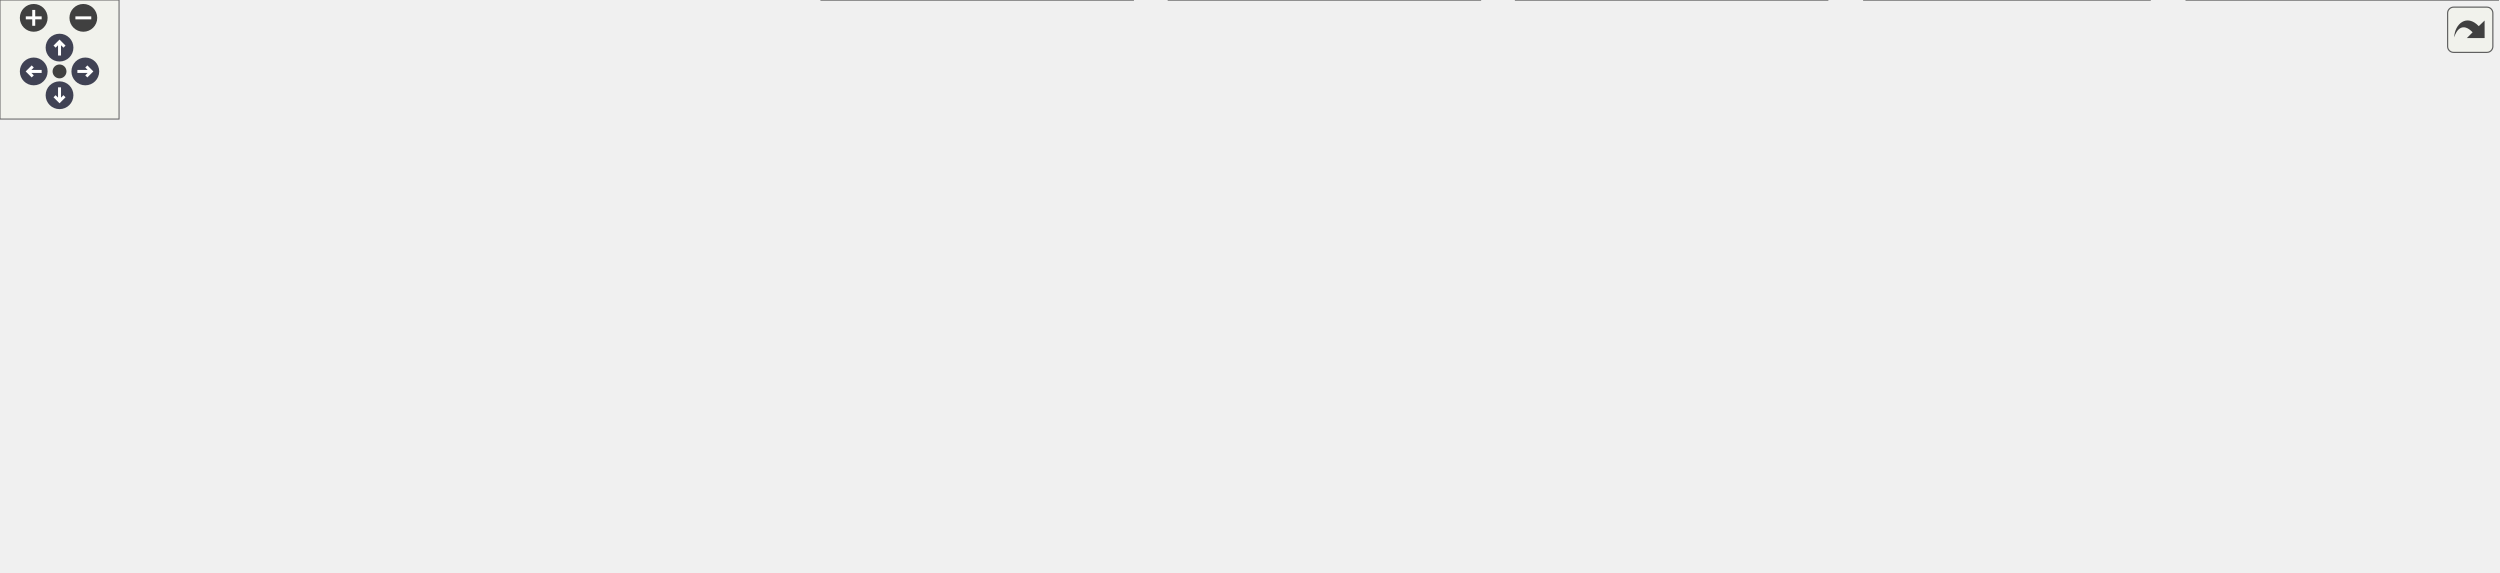
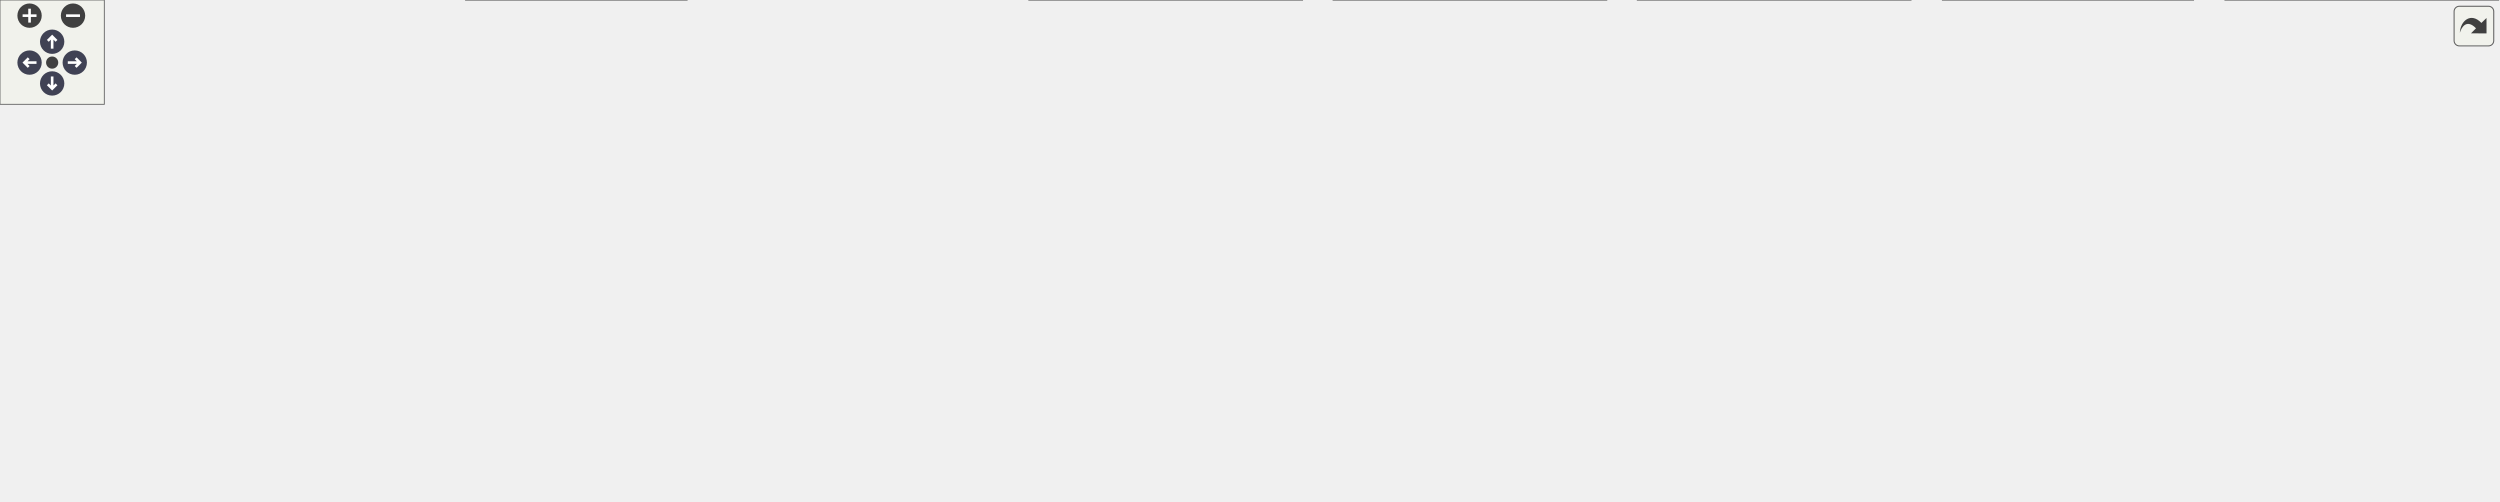
<svg xmlns="http://www.w3.org/2000/svg" xmlns:xlink="http://www.w3.org/1999/xlink" id="main" version="1.1" xml:space="preserve">
  <style type="text/css">
.node, .edge {opacity: 0.7;}
.node.selected, .edge.selected {opacity: 1;}
.edge:hover path { stroke: red; }
.edge:hover polygon { stroke: red; fill: red; }
</style>
  <defs>
    <circle id="rim" cx="0" cy="0" r="7" />
    <circle id="rim2" cx="0" cy="0" r="3.5" />
    <g id="zoomPlus">
      <use xlink:href="#rim" fill="#404040">
        <set attributeName="fill" to="#808080" begin="zoomplus.mouseover" end="zoomplus.mouseout" />
      </use>
      <path d="M-4,0h8M0,-4v8" fill="none" stroke="white" stroke-width="1.5" pointer-events="none" />
    </g>
    <g id="zoomMin">
      <use xlink:href="#rim" fill="#404040">
        <set attributeName="fill" to="#808080" begin="zoomminus.mouseover" end="zoomminus.mouseout" />
      </use>
      <path d="M-4,0h8" fill="none" stroke="white" stroke-width="1.5" pointer-events="none" />
    </g>
    <g id="arrowUp" transform="translate(30 24)">
      <use xlink:href="#rim" />
      <path pointer-events="none" fill="none" stroke="white" stroke-width="1.5" d="M0,-3.0v7 M-2.5,-0.5L0,-3.0L2.5,-0.5" />
    </g>
    <g id="arrowRight" transform="rotate(90) translate(36 -43)">
      <use xlink:href="#rim" />
      <path pointer-events="none" fill="none" stroke="white" stroke-width="1.5" d="M0,-3.0v7 M-2.5,-0.5L0,-3.0L2.5,-0.5" />
    </g>
    <g id="arrowDown" transform="rotate(180) translate(-30 -48)">
      <use xlink:href="#rim" />
      <path pointer-events="none" fill="none" stroke="white" stroke-width="1.5" d="M0,-3.0v7 M-2.5,-0.5L0,-3.0L2.5,-0.5" />
    </g>
    <g id="arrowLeft" transform="rotate(270) translate(-36 17)">
      <use xlink:href="#rim" />
      <path pointer-events="none" fill="none" stroke="white" stroke-width="1.5" d="M0,-3.0v7 M-2.5,-0.5L0,-3.0L2.5,-0.5" />
    </g>
    <g id="resetDef">
      <use xlink:href="#rim2" fill="#404040">
        <set attributeName="fill" to="#808080" begin="reset.mouseover" end="reset.mouseout" />
      </use>
    </g>
  </defs>
  <svg id="graph" class="graph">
    <g id="viewport">
      <g id="Node000001" class="node">
        <g id="a_Node000001">
          <a xlink:title="Abstract base class for platform application lifecycle.">
-             <polygon fill="#999999" stroke="#666666" points="640,-228 519,-228 519,-198 640,-198 640,-228" />
-             <text text-anchor="start" x="527" y="-216" font-family="Helvetica,sans-Serif" font-size="10.00">include/application</text>
-             <text text-anchor="middle" x="579.5" y="-205" font-family="Helvetica,sans-Serif" font-size="10.00">/core_application.hpp</text>
+             <polygon fill="#999999" stroke="#666666" points="731,-228 610,-228 610,-198 731,-198 731,-228" />
+             <text text-anchor="start" x="618" y="-216" font-family="Helvetica,sans-Serif" font-size="10.00">include/application</text>
+             <text text-anchor="middle" x="670.5" y="-205" font-family="Helvetica,sans-Serif" font-size="10.00">/core_application.hpp</text>
          </a>
        </g>
      </g>
      <g id="Node000002" class="node">
        <g id="a_Node000002">
          <a xlink:href="../../d4/d01/application_8hpp.html" target="_top" xlink:title="Umbrella header for the application module.">
-             <polygon fill="white" stroke="#666666" points="644.5,-96 514.5,-96 514.5,-77 644.5,-77 644.5,-96" />
-             <text text-anchor="middle" x="579.5" y="-84" font-family="Helvetica,sans-Serif" font-size="10.00">include/application.hpp</text>
+             <polygon fill="white" stroke="#666666" points="735.5,-96 605.5,-96 605.5,-77 735.5,-77 735.5,-96" />
+             <text text-anchor="middle" x="670.5" y="-84" font-family="Helvetica,sans-Serif" font-size="10.00">include/application.hpp</text>
          </a>
        </g>
      </g>
      <g id="edge1_Node000001_Node000002" class="edge">
        <g id="a_edge1_Node000001_Node000002">
          <a xlink:title=" ">
-             <path fill="none" stroke="#63b8ff" d="M562.82,-189.06C557.84,-180.92 553.04,-171.43 550.5,-162 547.04,-149.12 546.7,-144.78 550.5,-132 554.6,-118.21 564.47,-104.7 571.56,-96.25" />
-             <polygon fill="#63b8ff" stroke="#63b8ff" points="560,-191.15 568.4,-197.6 565.86,-187.32 560,-191.15" />
-           </a>
-         </g>
-       </g>
-       <g id="Node000011" class="node">
-         <g id="a_Node000011">
+             <path fill="none" stroke="#63b8ff" d="M653.82,-189.06C648.84,-180.92 644.04,-171.43 641.5,-162 638.04,-149.12 637.7,-144.78 641.5,-132 645.6,-118.21 655.47,-104.7 662.56,-96.25" />
+             <polygon fill="#63b8ff" stroke="#63b8ff" points="651,-191.15 659.4,-197.6 656.86,-187.32 651,-191.15" />
+           </a>
+         </g>
+       </g>
+       <g id="Node000012" class="node">
+         <g id="a_Node000012">
          <a xlink:href="../../d5/ddf/console__application_8hpp.html" target="_top" xlink:title="Abstract base for console-mode application lifecycle.">
-             <polygon fill="white" stroke="#666666" points="697,-162 560,-162 560,-132 697,-132 697,-162" />
-             <text text-anchor="start" x="568" y="-150" font-family="Helvetica,sans-Serif" font-size="10.00">include/application</text>
-             <text text-anchor="middle" x="628.5" y="-139" font-family="Helvetica,sans-Serif" font-size="10.00">/console_application.hpp</text>
-           </a>
-         </g>
-       </g>
-       <g id="edge10_Node000001_Node000011" class="edge">
-         <g id="a_edge10_Node000001_Node000011">
-           <a xlink:title=" ">
-             <path fill="none" stroke="#63b8ff" d="M596.49,-189.81C603.51,-180.64 611.44,-170.28 617.66,-162.16" />
-             <polygon fill="#63b8ff" stroke="#63b8ff" points="593.67,-187.73 590.37,-197.8 599.23,-191.98 593.67,-187.73" />
+             <polygon fill="white" stroke="#666666" points="788,-162 651,-162 651,-132 788,-132 788,-162" />
+             <text text-anchor="start" x="659" y="-150" font-family="Helvetica,sans-Serif" font-size="10.00">include/application</text>
+             <text text-anchor="middle" x="719.5" y="-139" font-family="Helvetica,sans-Serif" font-size="10.00">/console_application.hpp</text>
+           </a>
+         </g>
+       </g>
+       <g id="edge11_Node000001_Node000012" class="edge">
+         <g id="a_edge11_Node000001_Node000012">
+           <a xlink:title=" ">
+             <path fill="none" stroke="#63b8ff" d="M687.49,-189.81C694.51,-180.64 702.44,-170.28 708.66,-162.16" />
+             <polygon fill="#63b8ff" stroke="#63b8ff" points="684.67,-187.73 681.37,-197.8 690.23,-191.98 684.67,-187.73" />
          </a>
        </g>
      </g>
      <g id="Node000003" class="node">
        <g id="a_Node000003">
          <a xlink:href="../../d8/d8c/toygine2_8hpp.html" target="_top" xlink:title="Main umbrella header for the engine.">
            <polygon fill="white" stroke="#666666" points="119,-30 0,-30 0,-11 119,-11 119,-30" />
            <text text-anchor="middle" x="59.5" y="-18" font-family="Helvetica,sans-Serif" font-size="10.00">include/toygine2.hpp</text>
          </a>
        </g>
      </g>
      <g id="edge2_Node000002_Node000003" class="edge">
        <g id="a_edge2_Node000002_Node000003">
          <a xlink:title=" ">
-             <path fill="none" stroke="#63b8ff" d="M504.27,-82.15C414.27,-77.22 259.33,-65.74 128.5,-41 114.07,-38.27 98.28,-33.91 85.45,-30.01" />
-             <polygon fill="#63b8ff" stroke="#63b8ff" points="504.21,-85.66 514.38,-82.7 504.59,-78.67 504.21,-85.66" />
+             <path fill="none" stroke="#63b8ff" d="M595.11,-83.91C489.86,-80.64 293.27,-70.76 128.5,-41 113.92,-38.37 97.99,-33.97 85.11,-30.01" />
+             <polygon fill="#63b8ff" stroke="#63b8ff" points="595.21,-87.41 605.31,-84.21 595.42,-80.41 595.21,-87.41" />
          </a>
        </g>
      </g>
      <g id="Node000004" class="node">
        <g id="a_Node000004">
-           <a xlink:href="../../db/db6/console__application_8cpp.html" target="_top" xlink:title="Implementations for toy::application::ConsoleApplication.">
-             <polygon fill="white" stroke="#666666" points="265.5,-35.5 137.5,-35.5 137.5,-5.5 265.5,-5.5 265.5,-35.5" />
-             <text text-anchor="start" x="145.5" y="-23.5" font-family="Helvetica,sans-Serif" font-size="10.00">src/application/console</text>
-             <text text-anchor="middle" x="201.5" y="-12.5" font-family="Helvetica,sans-Serif" font-size="10.00">_application.cpp</text>
+           <a xlink:href="../../d0/dbb/core__application_8cpp.html" target="_top" xlink:title="Implementations for toy::application::CoreApplication.">
+             <polygon fill="white" stroke="#666666" points="249.5,-35.5 137.5,-35.5 137.5,-5.5 249.5,-5.5 249.5,-35.5" />
+             <text text-anchor="start" x="145.5" y="-23.5" font-family="Helvetica,sans-Serif" font-size="10.00">src/application/core</text>
+             <text text-anchor="middle" x="193.5" y="-12.5" font-family="Helvetica,sans-Serif" font-size="10.00">_application.cpp</text>
          </a>
        </g>
      </g>
      <g id="edge3_Node000002_Node000004" class="edge">
        <g id="a_edge3_Node000002_Node000004">
          <a xlink:title=" ">
-             <path fill="none" stroke="#63b8ff" d="M504.18,-76.98C442.19,-69.38 352.2,-56.99 274.5,-41 266.92,-39.44 258.96,-37.56 251.19,-35.6" />
-             <polygon fill="#63b8ff" stroke="#63b8ff" points="503.92,-80.48 514.27,-78.21 504.76,-73.53 503.92,-80.48" />
+             <path fill="none" stroke="#63b8ff" d="M595.25,-81.54C512.16,-76.2 374.76,-64.51 258.5,-41 251.22,-39.53 243.59,-37.6 236.22,-35.53" />
+             <polygon fill="#63b8ff" stroke="#63b8ff" points="595.15,-85.04 605.35,-82.17 595.59,-78.05 595.15,-85.04" />
          </a>
        </g>
      </g>
      <g id="Node000005" class="node">
        <g id="a_Node000005">
-           <a xlink:href="../../d0/dbb/core__application_8cpp.html" target="_top" xlink:title="Implementations for toy::application::CoreApplication.">
-             <polygon fill="white" stroke="#666666" points="395.5,-35.5 283.5,-35.5 283.5,-5.5 395.5,-5.5 395.5,-35.5" />
-             <text text-anchor="start" x="291.5" y="-23.5" font-family="Helvetica,sans-Serif" font-size="10.00">src/application/core</text>
-             <text text-anchor="middle" x="339.5" y="-12.5" font-family="Helvetica,sans-Serif" font-size="10.00">_application.cpp</text>
+           <a xlink:href="../../db/db6/console__application_8cpp.html" target="_top" xlink:title="Implementations for toy::application::ConsoleApplication.">
+             <polygon fill="white" stroke="#666666" points="395,-41 268,-41 268,0 395,0 395,-41" />
+             <text text-anchor="start" x="276" y="-29" font-family="Helvetica,sans-Serif" font-size="10.00">src/platforms/common</text>
+             <text text-anchor="start" x="276" y="-18" font-family="Helvetica,sans-Serif" font-size="10.00">/application/console</text>
+             <text text-anchor="middle" x="331.5" y="-7" font-family="Helvetica,sans-Serif" font-size="10.00">_application.cpp</text>
          </a>
        </g>
      </g>
      <g id="edge4_Node000002_Node000005" class="edge">
        <g id="a_edge4_Node000002_Node000005">
          <a xlink:title=" ">
-             <path fill="none" stroke="#63b8ff" d="M534.16,-74.53C498.75,-65.83 448.36,-53.15 404.5,-41 398.37,-39.3 391.93,-37.45 385.59,-35.59" />
-             <polygon fill="#63b8ff" stroke="#63b8ff" points="533.64,-78.01 544.19,-76.99 535.31,-71.21 533.64,-78.01" />
+             <path fill="none" stroke="#63b8ff" d="M599.32,-75.48C545.55,-67.45 470.06,-55.21 404.5,-41 401.42,-40.33 398.28,-39.62 395.11,-38.88" />
+             <polygon fill="#63b8ff" stroke="#63b8ff" points="599.03,-78.97 609.44,-76.98 600.06,-72.05 599.03,-78.97" />
          </a>
        </g>
      </g>
      <g id="Node000006" class="node">
        <g id="a_Node000006">
-           <a xlink:href="../../d0/d8a/core__application__linux_8cpp.html" target="_top" xlink:title="Linux implementations of toy::application::CoreApplication via POSIX APIs.">
-             <polygon fill="white" stroke="#666666" points="571,-41 414,-41 414,0 571,0 571,-41" />
-             <text text-anchor="start" x="422" y="-29" font-family="Helvetica,sans-Serif" font-size="10.00">src/platforms/linux</text>
-             <text text-anchor="start" x="422" y="-18" font-family="Helvetica,sans-Serif" font-size="10.00">/application/core_application</text>
-             <text text-anchor="middle" x="492.5" y="-7" font-family="Helvetica,sans-Serif" font-size="10.00">_linux.cpp</text>
+           <a xlink:href="../../da/d50/console__application__gba_8cpp.html" target="_top" xlink:title="GBA implementations of toy::application::ConsoleApplication.">
+             <polygon fill="white" stroke="#666666" points="573.5,-35.5 413.5,-35.5 413.5,-5.5 573.5,-5.5 573.5,-35.5" />
+             <text text-anchor="start" x="421.5" y="-23.5" font-family="Helvetica,sans-Serif" font-size="10.00">src/platforms/gba/application</text>
+             <text text-anchor="middle" x="493.5" y="-12.5" font-family="Helvetica,sans-Serif" font-size="10.00">/console_application_gba.cpp</text>
          </a>
        </g>
      </g>
      <g id="edge5_Node000002_Node000006" class="edge">
        <g id="a_edge5_Node000002_Node000006">
          <a xlink:title=" ">
-             <path fill="none" stroke="#63b8ff" d="M559.7,-70.93C547.65,-62.07 532.12,-50.64 519.02,-41.01" />
-             <polygon fill="#63b8ff" stroke="#63b8ff" points="557.64,-73.76 567.77,-76.87 561.79,-68.12 557.64,-73.76" />
+             <path fill="none" stroke="#63b8ff" d="M637.11,-73.43C607.38,-62.68 563.87,-46.94 532.54,-35.62" />
+             <polygon fill="#63b8ff" stroke="#63b8ff" points="636.03,-76.76 646.63,-76.87 638.42,-70.18 636.03,-76.76" />
          </a>
        </g>
      </g>
      <g id="Node000007" class="node">
        <g id="a_Node000007">
-           <a xlink:href="../../d8/d89/core__application__macos_8cpp.html" target="_top" xlink:title="macOS implementations of toy::application::CoreApplication via POSIX APIs.">
-             <polygon fill="white" stroke="#666666" points="746,-41 589,-41 589,0 746,0 746,-41" />
-             <text text-anchor="start" x="597" y="-29" font-family="Helvetica,sans-Serif" font-size="10.00">src/platforms/macos</text>
-             <text text-anchor="start" x="597" y="-18" font-family="Helvetica,sans-Serif" font-size="10.00">/application/core_application</text>
-             <text text-anchor="middle" x="667.5" y="-7" font-family="Helvetica,sans-Serif" font-size="10.00">_macos.cpp</text>
+           <a xlink:href="../../d0/d8a/core__application__linux_8cpp.html" target="_top" xlink:title="Linux implementations of toy::application::CoreApplication via POSIX APIs.">
+             <polygon fill="white" stroke="#666666" points="749,-41 592,-41 592,0 749,0 749,-41" />
+             <text text-anchor="start" x="600" y="-29" font-family="Helvetica,sans-Serif" font-size="10.00">src/platforms/linux</text>
+             <text text-anchor="start" x="600" y="-18" font-family="Helvetica,sans-Serif" font-size="10.00">/application/core_application</text>
+             <text text-anchor="middle" x="670.5" y="-7" font-family="Helvetica,sans-Serif" font-size="10.00">_linux.cpp</text>
          </a>
        </g>
      </g>
      <g id="edge6_Node000002_Node000007" class="edge">
        <g id="a_edge6_Node000002_Node000007">
          <a xlink:title=" ">
-             <path fill="none" stroke="#63b8ff" d="M599.53,-70.93C611.71,-62.07 627.43,-50.64 640.68,-41.01" />
-             <polygon fill="#63b8ff" stroke="#63b8ff" points="597.4,-68.16 591.37,-76.87 601.51,-73.82 597.4,-68.16" />
+             <path fill="none" stroke="#63b8ff" d="M670.5,-66.63C670.5,-58.56 670.5,-49.15 670.5,-41.01" />
+             <polygon fill="#63b8ff" stroke="#63b8ff" points="667,-66.87 670.5,-76.87 674,-66.87 667,-66.87" />
          </a>
        </g>
      </g>
      <g id="Node000008" class="node">
        <g id="a_Node000008">
-           <a xlink:href="../../db/da8/core__application__stub_8cpp.html" target="_top" xlink:title="Stub implementation of toy::application::CoreApplication::sleep() for platforms without OS sleep supp...">
-             <polygon fill="white" stroke="#666666" points="921,-41 764,-41 764,0 921,0 921,-41" />
-             <text text-anchor="start" x="772" y="-29" font-family="Helvetica,sans-Serif" font-size="10.00">src/platforms/stub</text>
-             <text text-anchor="start" x="772" y="-18" font-family="Helvetica,sans-Serif" font-size="10.00">/application/core_application</text>
-             <text text-anchor="middle" x="842.5" y="-7" font-family="Helvetica,sans-Serif" font-size="10.00">_stub.cpp</text>
+           <a xlink:href="../../d8/d89/core__application__macos_8cpp.html" target="_top" xlink:title="macOS implementations of toy::application::CoreApplication via POSIX APIs.">
+             <polygon fill="white" stroke="#666666" points="924,-41 767,-41 767,0 924,0 924,-41" />
+             <text text-anchor="start" x="775" y="-29" font-family="Helvetica,sans-Serif" font-size="10.00">src/platforms/macos</text>
+             <text text-anchor="start" x="775" y="-18" font-family="Helvetica,sans-Serif" font-size="10.00">/application/core_application</text>
+             <text text-anchor="middle" x="845.5" y="-7" font-family="Helvetica,sans-Serif" font-size="10.00">_macos.cpp</text>
          </a>
        </g>
      </g>
      <g id="edge7_Node000002_Node000008" class="edge">
        <g id="a_edge7_Node000002_Node000008">
          <a xlink:title=" ">
-             <path fill="none" stroke="#63b8ff" d="M624.49,-74.55C662.65,-65.26 718.29,-51.73 763.81,-40.65" />
-             <polygon fill="#63b8ff" stroke="#63b8ff" points="623.59,-71.17 614.7,-76.94 625.24,-77.97 623.59,-71.17" />
+             <path fill="none" stroke="#63b8ff" d="M703.82,-73.32C728.76,-64.19 763.38,-51.53 792.15,-41.01" />
+             <polygon fill="#63b8ff" stroke="#63b8ff" points="702.29,-70.15 694.1,-76.87 704.7,-76.72 702.29,-70.15" />
          </a>
        </g>
      </g>
      <g id="Node000009" class="node">
        <g id="a_Node000009">
-           <a xlink:href="../../df/dd0/console__application__windows_8cpp.html" target="_top" xlink:title="Windows console entry-point argument conversion from UTF-16 to UTF-8.">
-             <polygon fill="white" stroke="#666666" points="1083.5,-41 939.5,-41 939.5,0 1083.5,0 1083.5,-41" />
-             <text text-anchor="start" x="947.5" y="-29" font-family="Helvetica,sans-Serif" font-size="10.00">src/platforms/windows</text>
-             <text text-anchor="start" x="947.5" y="-18" font-family="Helvetica,sans-Serif" font-size="10.00">/application/console</text>
-             <text text-anchor="middle" x="1011.5" y="-7" font-family="Helvetica,sans-Serif" font-size="10.00">_application_windows.cpp</text>
+           <a xlink:href="../../db/da8/core__application__stub_8cpp.html" target="_top" xlink:title="Stub implementation of toy::application::CoreApplication::sleep() for platforms without OS sleep supp...">
+             <polygon fill="white" stroke="#666666" points="1099,-41 942,-41 942,0 1099,0 1099,-41" />
+             <text text-anchor="start" x="950" y="-29" font-family="Helvetica,sans-Serif" font-size="10.00">src/platforms/stub</text>
+             <text text-anchor="start" x="950" y="-18" font-family="Helvetica,sans-Serif" font-size="10.00">/application/core_application</text>
+             <text text-anchor="middle" x="1020.5" y="-7" font-family="Helvetica,sans-Serif" font-size="10.00">_stub.cpp</text>
          </a>
        </g>
      </g>
      <g id="edge8_Node000002_Node000009" class="edge">
        <g id="a_edge8_Node000002_Node000009">
          <a xlink:title=" ">
-             <path fill="none" stroke="#63b8ff" d="M654.76,-78.38C726.08,-71.06 836.06,-58.3 930.5,-41 933.35,-40.48 936.24,-39.92 939.16,-39.33" />
-             <polygon fill="#63b8ff" stroke="#63b8ff" points="654.12,-74.93 644.52,-79.42 654.82,-81.89 654.12,-74.93" />
+             <path fill="none" stroke="#63b8ff" d="M736.07,-75.39C789.38,-66.94 866.48,-54.17 933.5,-41 936.23,-40.46 939.01,-39.9 941.82,-39.33" />
+             <polygon fill="#63b8ff" stroke="#63b8ff" points="735.4,-71.95 726.07,-76.97 736.49,-78.87 735.4,-71.95" />
          </a>
        </g>
      </g>
      <g id="Node000010" class="node">
        <g id="a_Node000010">
-           <a xlink:href="../../dc/d2d/core__application__windows_8cpp.html" target="_top" xlink:title="Windows implementations of toy::application::CoreApplication via Win32 APIs.">
-             <polygon fill="white" stroke="#666666" points="1259,-41 1102,-41 1102,0 1259,0 1259,-41" />
-             <text text-anchor="start" x="1110" y="-29" font-family="Helvetica,sans-Serif" font-size="10.00">src/platforms/windows</text>
-             <text text-anchor="start" x="1110" y="-18" font-family="Helvetica,sans-Serif" font-size="10.00">/application/core_application</text>
-             <text text-anchor="middle" x="1180.5" y="-7" font-family="Helvetica,sans-Serif" font-size="10.00">_windows.cpp</text>
+           <a xlink:href="../../df/dd0/console__application__windows_8cpp.html" target="_top" xlink:title="Windows console entry-point argument conversion from UTF-16 to UTF-8.">
+             <polygon fill="white" stroke="#666666" points="1261.5,-41 1117.5,-41 1117.5,0 1261.5,0 1261.5,-41" />
+             <text text-anchor="start" x="1125.5" y="-29" font-family="Helvetica,sans-Serif" font-size="10.00">src/platforms/windows</text>
+             <text text-anchor="start" x="1125.5" y="-18" font-family="Helvetica,sans-Serif" font-size="10.00">/application/console</text>
+             <text text-anchor="middle" x="1189.5" y="-7" font-family="Helvetica,sans-Serif" font-size="10.00">_application_windows.cpp</text>
          </a>
        </g>
      </g>
      <g id="edge9_Node000002_Node000010" class="edge">
        <g id="a_edge9_Node000002_Node000010">
          <a xlink:title=" ">
-             <path fill="none" stroke="#63b8ff" d="M654.65,-82.08C754.94,-76.81 937.87,-64.73 1092.5,-41 1095.59,-40.53 1098.74,-40.01 1101.91,-39.45" />
-             <polygon fill="#63b8ff" stroke="#63b8ff" points="654.42,-78.59 644.61,-82.6 654.78,-85.58 654.42,-78.59" />
-           </a>
-         </g>
-       </g>
-       <g id="edge11_Node000011_Node000002" class="edge">
-         <g id="a_edge11_Node000011_Node000002">
-           <a xlink:title=" ">
-             <path fill="none" stroke="#63b8ff" d="M610.15,-124.09C602.05,-114.42 593,-103.61 586.84,-96.27" />
-             <polygon fill="#63b8ff" stroke="#63b8ff" points="607.53,-126.42 616.64,-131.84 612.9,-121.93 607.53,-126.42" />
+             <path fill="none" stroke="#63b8ff" d="M745.92,-80.94C833.53,-74.93 982.21,-62.52 1108.5,-41 1111.35,-40.51 1114.25,-39.99 1117.18,-39.42" />
+             <polygon fill="#63b8ff" stroke="#63b8ff" points="745.54,-77.46 735.8,-81.63 746.02,-84.44 745.54,-77.46" />
+           </a>
+         </g>
+       </g>
+       <g id="Node000011" class="node">
+         <g id="a_Node000011">
+           <a xlink:href="../../dc/d2d/core__application__windows_8cpp.html" target="_top" xlink:title="Windows implementations of toy::application::CoreApplication via Win32 APIs.">
+             <polygon fill="white" stroke="#666666" points="1437,-41 1280,-41 1280,0 1437,0 1437,-41" />
+             <text text-anchor="start" x="1288" y="-29" font-family="Helvetica,sans-Serif" font-size="10.00">src/platforms/windows</text>
+             <text text-anchor="start" x="1288" y="-18" font-family="Helvetica,sans-Serif" font-size="10.00">/application/core_application</text>
+             <text text-anchor="middle" x="1358.5" y="-7" font-family="Helvetica,sans-Serif" font-size="10.00">_windows.cpp</text>
+           </a>
+         </g>
+       </g>
+       <g id="edge10_Node000002_Node000011" class="edge">
+         <g id="a_edge10_Node000002_Node000011">
+           <a xlink:title=" ">
+             <path fill="none" stroke="#63b8ff" d="M745.67,-83.4C859.68,-79.43 1082.91,-68.59 1270.5,-41 1273.6,-40.54 1276.75,-40.04 1279.92,-39.5" />
+             <polygon fill="#63b8ff" stroke="#63b8ff" points="745.53,-79.9 735.65,-83.74 745.76,-86.9 745.53,-79.9" />
+           </a>
+         </g>
+       </g>
+       <g id="edge12_Node000012_Node000002" class="edge">
+         <g id="a_edge12_Node000012_Node000002">
+           <a xlink:title=" ">
+             <path fill="none" stroke="#63b8ff" d="M701.15,-124.09C693.05,-114.42 684,-103.61 677.84,-96.27" />
+             <polygon fill="#63b8ff" stroke="#63b8ff" points="698.53,-126.42 707.64,-131.84 703.9,-121.93 698.53,-126.42" />
          </a>
        </g>
      </g>
    </g>
  </svg>
  <g id="navigator" transform="translate(0 0)" fill="#404254">
    <rect fill="#f2f5e9" fill-opacity="0.5" stroke="#606060" stroke-width=".5" x="0" y="0" width="60" height="60" />
    <use id="zoomplus" xlink:href="#zoomPlus" x="17" y="9" />
    <use id="zoomminus" xlink:href="#zoomMin" x="42" y="9" />
    <use id="reset" xlink:href="#resetDef" x="30" y="36" />
    <use id="arrowup" xlink:href="#arrowUp" x="0" y="0" />
    <use id="arrowright" xlink:href="#arrowRight" x="0" y="0" />
    <use id="arrowdown" xlink:href="#arrowDown" x="0" y="0" />
    <use id="arrowleft" xlink:href="#arrowLeft" x="0" y="0" />
  </g>
  <svg viewBox="0 0 15 15" width="100%" height="30px" preserveAspectRatio="xMaxYMin meet">
    <g id="arrow_out" transform="scale(0.3 0.3)">
      <a xlink:href="core__application_8hpp__dep__incl_org.svg" target="_base">
        <rect id="button" ry="5" rx="5" y="6" x="6" height="38" width="38" fill="#f2f5e9" fill-opacity="0.5" stroke="#606060" stroke-width="1.0" />
        <path id="arrow" d="M 11.5,31.437 C 11.94,20.098 22.043,11.323 32.159,21.979 L 37.069,17.246 C 37.069,17.246 37.088,32 37.088,32 L 22.16,31.978 C 22.16,31.978 26.998,27.14 26.998,27.14 C 18.529,18.264 13.292,25.23 11.5,31.437 z" style="fill:#404040;" />
      </a>
    </g>
  </svg>
  <style type="text/css">

[data-mouse-over-selected='false'] { opacity: 0.7; }
[data-mouse-over-selected='true']  { opacity: 1.0; }

</style>
</svg>
